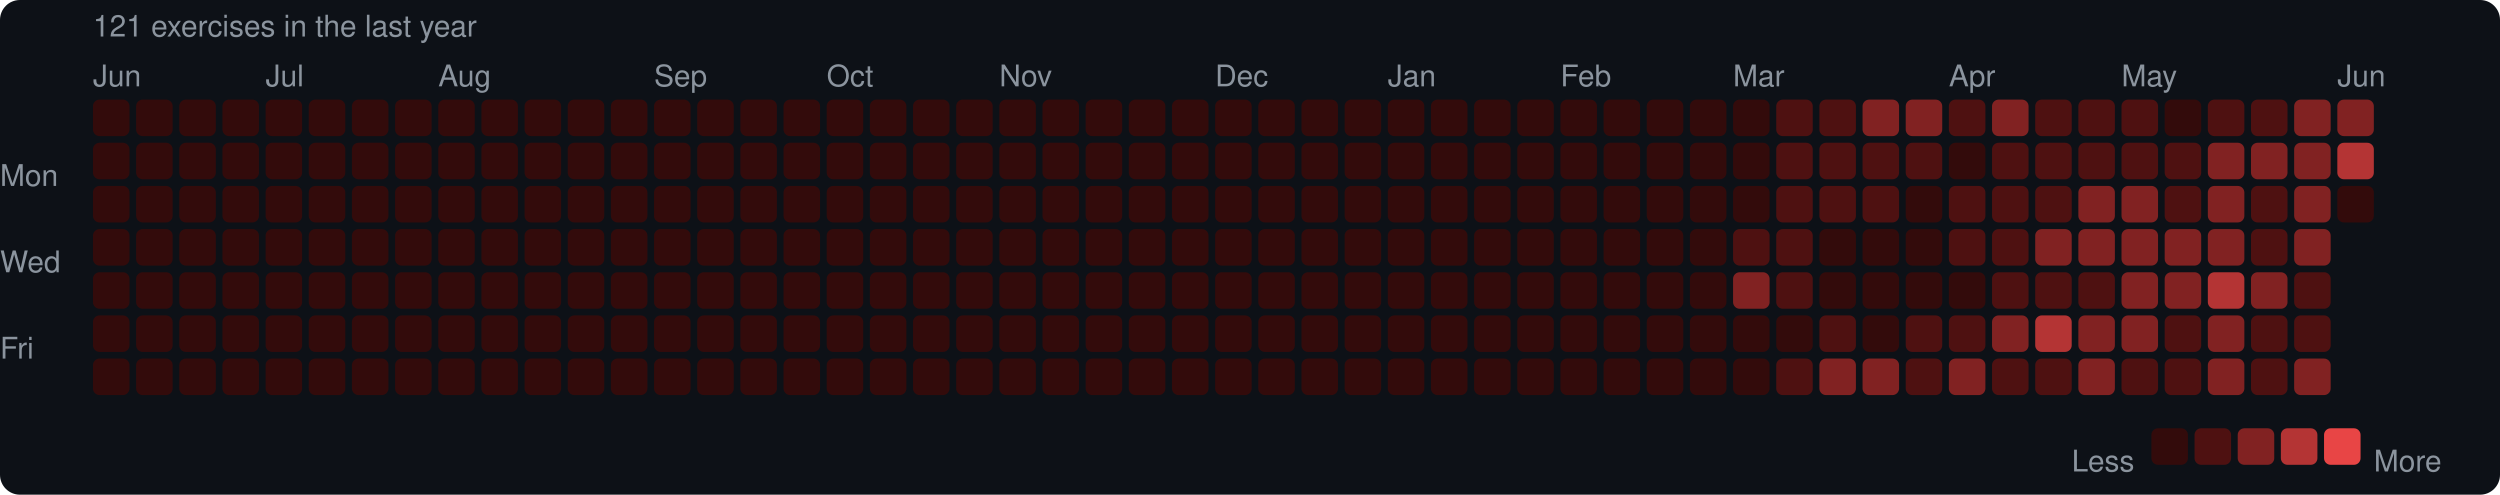
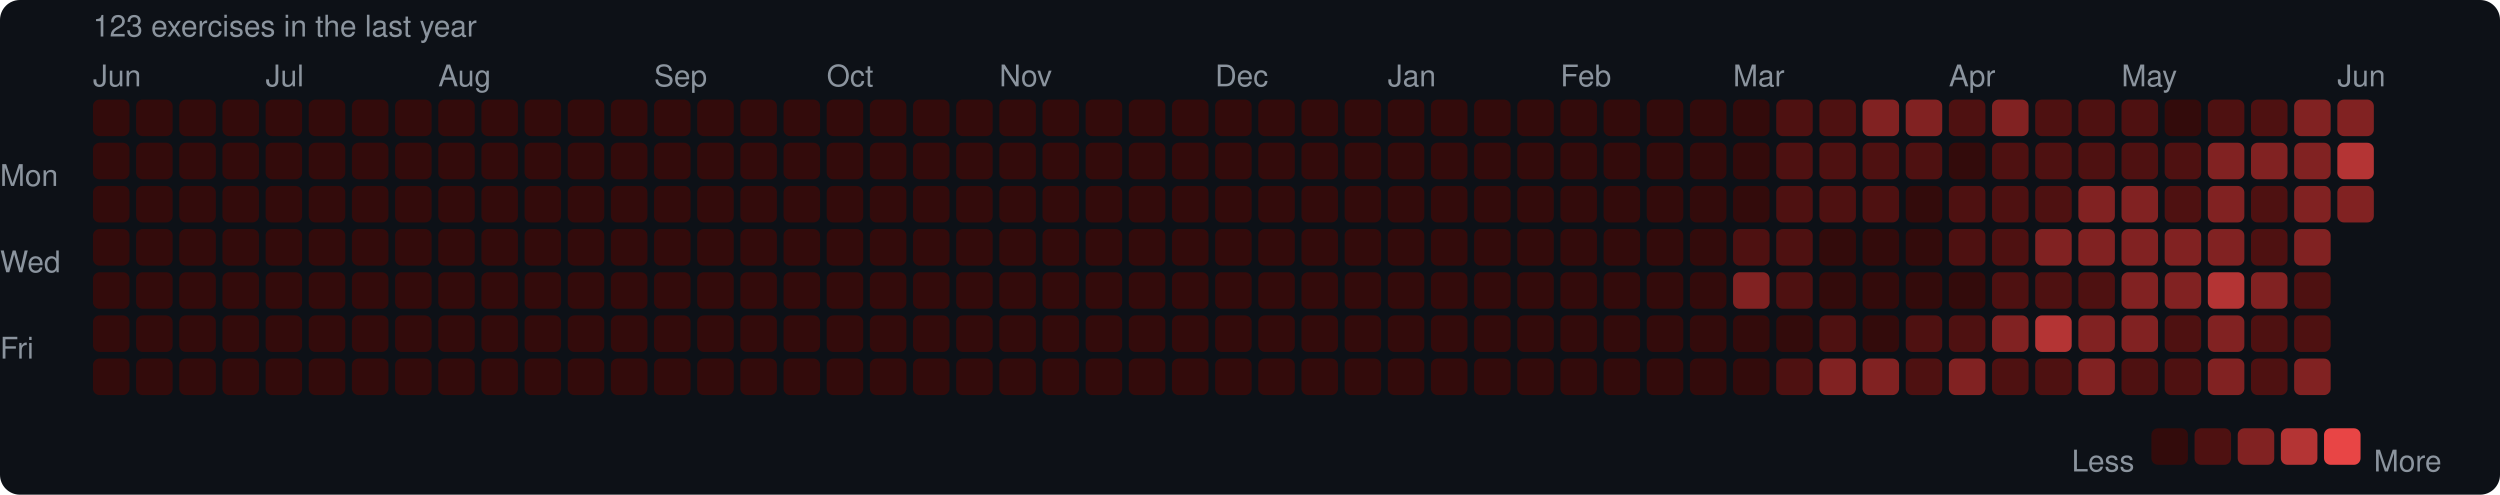
<svg xmlns="http://www.w3.org/2000/svg" width="753" height="149" viewBox="0 0 753 149">
  <rect width="753" height="149" rx="6" fill="#0d1117" />
  <style>text { font-family: -apple-system, BlinkMacSystemFont, "Segoe UI", Helvetica, Arial, sans-serif; fill: #8b949e; font-size: 9px; }</style>
-   <text x="28" y="11" font-size="9">121 exercises in the last year</text>
+   <text x="28" y="11" font-size="9">123 exercises in the last year</text>
  <text x="28" y="26">Jun</text>
  <text x="80" y="26">Jul</text>
  <text x="132" y="26">Aug</text>
  <text x="197" y="26">Sep</text>
  <text x="249" y="26">Oct</text>
  <text x="301" y="26">Nov</text>
  <text x="366" y="26">Dec</text>
  <text x="418" y="26">Jan</text>
  <text x="470" y="26">Feb</text>
  <text x="522" y="26">Mar</text>
  <text x="587" y="26">Apr</text>
  <text x="639" y="26">May</text>
  <text x="704" y="26">Jun</text>
  <text x="0" y="53" dominant-baseline="middle">Mon</text>
  <text x="0" y="79" dominant-baseline="middle">Wed</text>
  <text x="0" y="105" dominant-baseline="middle">Fri</text>
  <rect x="28" y="30" width="11" height="11" rx="2" fill="#330b0b" />
  <rect x="28" y="43" width="11" height="11" rx="2" fill="#330b0b" />
  <rect x="28" y="56" width="11" height="11" rx="2" fill="#330b0b" />
  <rect x="28" y="69" width="11" height="11" rx="2" fill="#330b0b" />
  <rect x="28" y="82" width="11" height="11" rx="2" fill="#330b0b" />
  <rect x="28" y="95" width="11" height="11" rx="2" fill="#330b0b" />
  <rect x="28" y="108" width="11" height="11" rx="2" fill="#330b0b" />
  <rect x="41" y="30" width="11" height="11" rx="2" fill="#330b0b" />
  <rect x="41" y="43" width="11" height="11" rx="2" fill="#330b0b" />
  <rect x="41" y="56" width="11" height="11" rx="2" fill="#330b0b" />
  <rect x="41" y="69" width="11" height="11" rx="2" fill="#330b0b" />
  <rect x="41" y="82" width="11" height="11" rx="2" fill="#330b0b" />
  <rect x="41" y="95" width="11" height="11" rx="2" fill="#330b0b" />
  <rect x="41" y="108" width="11" height="11" rx="2" fill="#330b0b" />
  <rect x="54" y="30" width="11" height="11" rx="2" fill="#330b0b" />
  <rect x="54" y="43" width="11" height="11" rx="2" fill="#330b0b" />
  <rect x="54" y="56" width="11" height="11" rx="2" fill="#330b0b" />
  <rect x="54" y="69" width="11" height="11" rx="2" fill="#330b0b" />
  <rect x="54" y="82" width="11" height="11" rx="2" fill="#330b0b" />
  <rect x="54" y="95" width="11" height="11" rx="2" fill="#330b0b" />
  <rect x="54" y="108" width="11" height="11" rx="2" fill="#330b0b" />
  <rect x="67" y="30" width="11" height="11" rx="2" fill="#330b0b" />
  <rect x="67" y="43" width="11" height="11" rx="2" fill="#330b0b" />
  <rect x="67" y="56" width="11" height="11" rx="2" fill="#330b0b" />
  <rect x="67" y="69" width="11" height="11" rx="2" fill="#330b0b" />
  <rect x="67" y="82" width="11" height="11" rx="2" fill="#330b0b" />
  <rect x="67" y="95" width="11" height="11" rx="2" fill="#330b0b" />
  <rect x="67" y="108" width="11" height="11" rx="2" fill="#330b0b" />
  <rect x="80" y="30" width="11" height="11" rx="2" fill="#330b0b" />
  <rect x="80" y="43" width="11" height="11" rx="2" fill="#330b0b" />
  <rect x="80" y="56" width="11" height="11" rx="2" fill="#330b0b" />
  <rect x="80" y="69" width="11" height="11" rx="2" fill="#330b0b" />
  <rect x="80" y="82" width="11" height="11" rx="2" fill="#330b0b" />
  <rect x="80" y="95" width="11" height="11" rx="2" fill="#330b0b" />
  <rect x="80" y="108" width="11" height="11" rx="2" fill="#330b0b" />
  <rect x="93" y="30" width="11" height="11" rx="2" fill="#330b0b" />
  <rect x="93" y="43" width="11" height="11" rx="2" fill="#330b0b" />
  <rect x="93" y="56" width="11" height="11" rx="2" fill="#330b0b" />
  <rect x="93" y="69" width="11" height="11" rx="2" fill="#330b0b" />
  <rect x="93" y="82" width="11" height="11" rx="2" fill="#330b0b" />
  <rect x="93" y="95" width="11" height="11" rx="2" fill="#330b0b" />
  <rect x="93" y="108" width="11" height="11" rx="2" fill="#330b0b" />
  <rect x="106" y="30" width="11" height="11" rx="2" fill="#330b0b" />
  <rect x="106" y="43" width="11" height="11" rx="2" fill="#330b0b" />
  <rect x="106" y="56" width="11" height="11" rx="2" fill="#330b0b" />
  <rect x="106" y="69" width="11" height="11" rx="2" fill="#330b0b" />
  <rect x="106" y="82" width="11" height="11" rx="2" fill="#330b0b" />
  <rect x="106" y="95" width="11" height="11" rx="2" fill="#330b0b" />
  <rect x="106" y="108" width="11" height="11" rx="2" fill="#330b0b" />
  <rect x="119" y="30" width="11" height="11" rx="2" fill="#330b0b" />
  <rect x="119" y="43" width="11" height="11" rx="2" fill="#330b0b" />
  <rect x="119" y="56" width="11" height="11" rx="2" fill="#330b0b" />
  <rect x="119" y="69" width="11" height="11" rx="2" fill="#330b0b" />
  <rect x="119" y="82" width="11" height="11" rx="2" fill="#330b0b" />
  <rect x="119" y="95" width="11" height="11" rx="2" fill="#330b0b" />
  <rect x="119" y="108" width="11" height="11" rx="2" fill="#330b0b" />
  <rect x="132" y="30" width="11" height="11" rx="2" fill="#330b0b" />
  <rect x="132" y="43" width="11" height="11" rx="2" fill="#330b0b" />
  <rect x="132" y="56" width="11" height="11" rx="2" fill="#330b0b" />
  <rect x="132" y="69" width="11" height="11" rx="2" fill="#330b0b" />
  <rect x="132" y="82" width="11" height="11" rx="2" fill="#330b0b" />
  <rect x="132" y="95" width="11" height="11" rx="2" fill="#330b0b" />
  <rect x="132" y="108" width="11" height="11" rx="2" fill="#330b0b" />
  <rect x="145" y="30" width="11" height="11" rx="2" fill="#330b0b" />
  <rect x="145" y="43" width="11" height="11" rx="2" fill="#330b0b" />
  <rect x="145" y="56" width="11" height="11" rx="2" fill="#330b0b" />
  <rect x="145" y="69" width="11" height="11" rx="2" fill="#330b0b" />
  <rect x="145" y="82" width="11" height="11" rx="2" fill="#330b0b" />
  <rect x="145" y="95" width="11" height="11" rx="2" fill="#330b0b" />
  <rect x="145" y="108" width="11" height="11" rx="2" fill="#330b0b" />
  <rect x="158" y="30" width="11" height="11" rx="2" fill="#330b0b" />
  <rect x="158" y="43" width="11" height="11" rx="2" fill="#330b0b" />
  <rect x="158" y="56" width="11" height="11" rx="2" fill="#330b0b" />
  <rect x="158" y="69" width="11" height="11" rx="2" fill="#330b0b" />
  <rect x="158" y="82" width="11" height="11" rx="2" fill="#330b0b" />
  <rect x="158" y="95" width="11" height="11" rx="2" fill="#330b0b" />
  <rect x="158" y="108" width="11" height="11" rx="2" fill="#330b0b" />
  <rect x="171" y="30" width="11" height="11" rx="2" fill="#330b0b" />
  <rect x="171" y="43" width="11" height="11" rx="2" fill="#330b0b" />
  <rect x="171" y="56" width="11" height="11" rx="2" fill="#330b0b" />
  <rect x="171" y="69" width="11" height="11" rx="2" fill="#330b0b" />
  <rect x="171" y="82" width="11" height="11" rx="2" fill="#330b0b" />
  <rect x="171" y="95" width="11" height="11" rx="2" fill="#330b0b" />
  <rect x="171" y="108" width="11" height="11" rx="2" fill="#330b0b" />
  <rect x="184" y="30" width="11" height="11" rx="2" fill="#330b0b" />
  <rect x="184" y="43" width="11" height="11" rx="2" fill="#330b0b" />
  <rect x="184" y="56" width="11" height="11" rx="2" fill="#330b0b" />
  <rect x="184" y="69" width="11" height="11" rx="2" fill="#330b0b" />
  <rect x="184" y="82" width="11" height="11" rx="2" fill="#330b0b" />
  <rect x="184" y="95" width="11" height="11" rx="2" fill="#330b0b" />
  <rect x="184" y="108" width="11" height="11" rx="2" fill="#330b0b" />
  <rect x="197" y="30" width="11" height="11" rx="2" fill="#330b0b" />
  <rect x="197" y="43" width="11" height="11" rx="2" fill="#330b0b" />
  <rect x="197" y="56" width="11" height="11" rx="2" fill="#330b0b" />
  <rect x="197" y="69" width="11" height="11" rx="2" fill="#330b0b" />
  <rect x="197" y="82" width="11" height="11" rx="2" fill="#330b0b" />
  <rect x="197" y="95" width="11" height="11" rx="2" fill="#330b0b" />
  <rect x="197" y="108" width="11" height="11" rx="2" fill="#330b0b" />
  <rect x="210" y="30" width="11" height="11" rx="2" fill="#330b0b" />
  <rect x="210" y="43" width="11" height="11" rx="2" fill="#330b0b" />
  <rect x="210" y="56" width="11" height="11" rx="2" fill="#330b0b" />
  <rect x="210" y="69" width="11" height="11" rx="2" fill="#330b0b" />
  <rect x="210" y="82" width="11" height="11" rx="2" fill="#330b0b" />
  <rect x="210" y="95" width="11" height="11" rx="2" fill="#330b0b" />
  <rect x="210" y="108" width="11" height="11" rx="2" fill="#330b0b" />
  <rect x="223" y="30" width="11" height="11" rx="2" fill="#330b0b" />
  <rect x="223" y="43" width="11" height="11" rx="2" fill="#330b0b" />
  <rect x="223" y="56" width="11" height="11" rx="2" fill="#330b0b" />
  <rect x="223" y="69" width="11" height="11" rx="2" fill="#330b0b" />
  <rect x="223" y="82" width="11" height="11" rx="2" fill="#330b0b" />
  <rect x="223" y="95" width="11" height="11" rx="2" fill="#330b0b" />
  <rect x="223" y="108" width="11" height="11" rx="2" fill="#330b0b" />
  <rect x="236" y="30" width="11" height="11" rx="2" fill="#330b0b" />
  <rect x="236" y="43" width="11" height="11" rx="2" fill="#330b0b" />
  <rect x="236" y="56" width="11" height="11" rx="2" fill="#330b0b" />
  <rect x="236" y="69" width="11" height="11" rx="2" fill="#330b0b" />
  <rect x="236" y="82" width="11" height="11" rx="2" fill="#330b0b" />
  <rect x="236" y="95" width="11" height="11" rx="2" fill="#330b0b" />
  <rect x="236" y="108" width="11" height="11" rx="2" fill="#330b0b" />
  <rect x="249" y="30" width="11" height="11" rx="2" fill="#330b0b" />
  <rect x="249" y="43" width="11" height="11" rx="2" fill="#330b0b" />
  <rect x="249" y="56" width="11" height="11" rx="2" fill="#330b0b" />
  <rect x="249" y="69" width="11" height="11" rx="2" fill="#330b0b" />
  <rect x="249" y="82" width="11" height="11" rx="2" fill="#330b0b" />
  <rect x="249" y="95" width="11" height="11" rx="2" fill="#330b0b" />
  <rect x="249" y="108" width="11" height="11" rx="2" fill="#330b0b" />
  <rect x="262" y="30" width="11" height="11" rx="2" fill="#330b0b" />
  <rect x="262" y="43" width="11" height="11" rx="2" fill="#330b0b" />
  <rect x="262" y="56" width="11" height="11" rx="2" fill="#330b0b" />
  <rect x="262" y="69" width="11" height="11" rx="2" fill="#330b0b" />
  <rect x="262" y="82" width="11" height="11" rx="2" fill="#330b0b" />
  <rect x="262" y="95" width="11" height="11" rx="2" fill="#330b0b" />
  <rect x="262" y="108" width="11" height="11" rx="2" fill="#330b0b" />
  <rect x="275" y="30" width="11" height="11" rx="2" fill="#330b0b" />
  <rect x="275" y="43" width="11" height="11" rx="2" fill="#330b0b" />
  <rect x="275" y="56" width="11" height="11" rx="2" fill="#330b0b" />
  <rect x="275" y="69" width="11" height="11" rx="2" fill="#330b0b" />
  <rect x="275" y="82" width="11" height="11" rx="2" fill="#330b0b" />
  <rect x="275" y="95" width="11" height="11" rx="2" fill="#330b0b" />
  <rect x="275" y="108" width="11" height="11" rx="2" fill="#330b0b" />
  <rect x="288" y="30" width="11" height="11" rx="2" fill="#330b0b" />
  <rect x="288" y="43" width="11" height="11" rx="2" fill="#330b0b" />
  <rect x="288" y="56" width="11" height="11" rx="2" fill="#330b0b" />
  <rect x="288" y="69" width="11" height="11" rx="2" fill="#330b0b" />
  <rect x="288" y="82" width="11" height="11" rx="2" fill="#330b0b" />
  <rect x="288" y="95" width="11" height="11" rx="2" fill="#330b0b" />
  <rect x="288" y="108" width="11" height="11" rx="2" fill="#330b0b" />
  <rect x="301" y="30" width="11" height="11" rx="2" fill="#330b0b" />
  <rect x="301" y="43" width="11" height="11" rx="2" fill="#330b0b" />
  <rect x="301" y="56" width="11" height="11" rx="2" fill="#330b0b" />
  <rect x="301" y="69" width="11" height="11" rx="2" fill="#330b0b" />
  <rect x="301" y="82" width="11" height="11" rx="2" fill="#330b0b" />
  <rect x="301" y="95" width="11" height="11" rx="2" fill="#330b0b" />
  <rect x="301" y="108" width="11" height="11" rx="2" fill="#330b0b" />
  <rect x="314" y="30" width="11" height="11" rx="2" fill="#330b0b" />
  <rect x="314" y="43" width="11" height="11" rx="2" fill="#330b0b" />
  <rect x="314" y="56" width="11" height="11" rx="2" fill="#330b0b" />
  <rect x="314" y="69" width="11" height="11" rx="2" fill="#330b0b" />
  <rect x="314" y="82" width="11" height="11" rx="2" fill="#330b0b" />
  <rect x="314" y="95" width="11" height="11" rx="2" fill="#330b0b" />
  <rect x="314" y="108" width="11" height="11" rx="2" fill="#330b0b" />
  <rect x="327" y="30" width="11" height="11" rx="2" fill="#330b0b" />
  <rect x="327" y="43" width="11" height="11" rx="2" fill="#330b0b" />
  <rect x="327" y="56" width="11" height="11" rx="2" fill="#330b0b" />
  <rect x="327" y="69" width="11" height="11" rx="2" fill="#330b0b" />
  <rect x="327" y="82" width="11" height="11" rx="2" fill="#330b0b" />
  <rect x="327" y="95" width="11" height="11" rx="2" fill="#330b0b" />
  <rect x="327" y="108" width="11" height="11" rx="2" fill="#330b0b" />
  <rect x="340" y="30" width="11" height="11" rx="2" fill="#330b0b" />
  <rect x="340" y="43" width="11" height="11" rx="2" fill="#330b0b" />
  <rect x="340" y="56" width="11" height="11" rx="2" fill="#330b0b" />
  <rect x="340" y="69" width="11" height="11" rx="2" fill="#330b0b" />
  <rect x="340" y="82" width="11" height="11" rx="2" fill="#330b0b" />
  <rect x="340" y="95" width="11" height="11" rx="2" fill="#330b0b" />
  <rect x="340" y="108" width="11" height="11" rx="2" fill="#330b0b" />
  <rect x="353" y="30" width="11" height="11" rx="2" fill="#330b0b" />
  <rect x="353" y="43" width="11" height="11" rx="2" fill="#330b0b" />
  <rect x="353" y="56" width="11" height="11" rx="2" fill="#330b0b" />
  <rect x="353" y="69" width="11" height="11" rx="2" fill="#330b0b" />
  <rect x="353" y="82" width="11" height="11" rx="2" fill="#330b0b" />
  <rect x="353" y="95" width="11" height="11" rx="2" fill="#330b0b" />
  <rect x="353" y="108" width="11" height="11" rx="2" fill="#330b0b" />
  <rect x="366" y="30" width="11" height="11" rx="2" fill="#330b0b" />
  <rect x="366" y="43" width="11" height="11" rx="2" fill="#330b0b" />
  <rect x="366" y="56" width="11" height="11" rx="2" fill="#330b0b" />
  <rect x="366" y="69" width="11" height="11" rx="2" fill="#330b0b" />
  <rect x="366" y="82" width="11" height="11" rx="2" fill="#330b0b" />
  <rect x="366" y="95" width="11" height="11" rx="2" fill="#330b0b" />
  <rect x="366" y="108" width="11" height="11" rx="2" fill="#330b0b" />
  <rect x="379" y="30" width="11" height="11" rx="2" fill="#330b0b" />
  <rect x="379" y="43" width="11" height="11" rx="2" fill="#330b0b" />
  <rect x="379" y="56" width="11" height="11" rx="2" fill="#330b0b" />
  <rect x="379" y="69" width="11" height="11" rx="2" fill="#330b0b" />
  <rect x="379" y="82" width="11" height="11" rx="2" fill="#330b0b" />
  <rect x="379" y="95" width="11" height="11" rx="2" fill="#330b0b" />
  <rect x="379" y="108" width="11" height="11" rx="2" fill="#330b0b" />
  <rect x="392" y="30" width="11" height="11" rx="2" fill="#330b0b" />
  <rect x="392" y="43" width="11" height="11" rx="2" fill="#330b0b" />
  <rect x="392" y="56" width="11" height="11" rx="2" fill="#330b0b" />
  <rect x="392" y="69" width="11" height="11" rx="2" fill="#330b0b" />
  <rect x="392" y="82" width="11" height="11" rx="2" fill="#330b0b" />
  <rect x="392" y="95" width="11" height="11" rx="2" fill="#330b0b" />
  <rect x="392" y="108" width="11" height="11" rx="2" fill="#330b0b" />
  <rect x="405" y="30" width="11" height="11" rx="2" fill="#330b0b" />
  <rect x="405" y="43" width="11" height="11" rx="2" fill="#330b0b" />
  <rect x="405" y="56" width="11" height="11" rx="2" fill="#330b0b" />
  <rect x="405" y="69" width="11" height="11" rx="2" fill="#330b0b" />
  <rect x="405" y="82" width="11" height="11" rx="2" fill="#330b0b" />
  <rect x="405" y="95" width="11" height="11" rx="2" fill="#330b0b" />
  <rect x="405" y="108" width="11" height="11" rx="2" fill="#330b0b" />
  <rect x="418" y="30" width="11" height="11" rx="2" fill="#330b0b" />
  <rect x="418" y="43" width="11" height="11" rx="2" fill="#330b0b" />
  <rect x="418" y="56" width="11" height="11" rx="2" fill="#330b0b" />
  <rect x="418" y="69" width="11" height="11" rx="2" fill="#330b0b" />
  <rect x="418" y="82" width="11" height="11" rx="2" fill="#330b0b" />
  <rect x="418" y="95" width="11" height="11" rx="2" fill="#330b0b" />
  <rect x="418" y="108" width="11" height="11" rx="2" fill="#330b0b" />
  <rect x="431" y="30" width="11" height="11" rx="2" fill="#330b0b" />
  <rect x="431" y="43" width="11" height="11" rx="2" fill="#330b0b" />
  <rect x="431" y="56" width="11" height="11" rx="2" fill="#330b0b" />
  <rect x="431" y="69" width="11" height="11" rx="2" fill="#330b0b" />
  <rect x="431" y="82" width="11" height="11" rx="2" fill="#330b0b" />
  <rect x="431" y="95" width="11" height="11" rx="2" fill="#330b0b" />
  <rect x="431" y="108" width="11" height="11" rx="2" fill="#330b0b" />
  <rect x="444" y="30" width="11" height="11" rx="2" fill="#330b0b" />
  <rect x="444" y="43" width="11" height="11" rx="2" fill="#330b0b" />
  <rect x="444" y="56" width="11" height="11" rx="2" fill="#330b0b" />
  <rect x="444" y="69" width="11" height="11" rx="2" fill="#330b0b" />
  <rect x="444" y="82" width="11" height="11" rx="2" fill="#330b0b" />
  <rect x="444" y="95" width="11" height="11" rx="2" fill="#330b0b" />
  <rect x="444" y="108" width="11" height="11" rx="2" fill="#330b0b" />
  <rect x="457" y="30" width="11" height="11" rx="2" fill="#330b0b" />
  <rect x="457" y="43" width="11" height="11" rx="2" fill="#330b0b" />
  <rect x="457" y="56" width="11" height="11" rx="2" fill="#330b0b" />
  <rect x="457" y="69" width="11" height="11" rx="2" fill="#330b0b" />
  <rect x="457" y="82" width="11" height="11" rx="2" fill="#330b0b" />
  <rect x="457" y="95" width="11" height="11" rx="2" fill="#330b0b" />
  <rect x="457" y="108" width="11" height="11" rx="2" fill="#330b0b" />
  <rect x="470" y="30" width="11" height="11" rx="2" fill="#330b0b" />
  <rect x="470" y="43" width="11" height="11" rx="2" fill="#330b0b" />
  <rect x="470" y="56" width="11" height="11" rx="2" fill="#330b0b" />
  <rect x="470" y="69" width="11" height="11" rx="2" fill="#330b0b" />
  <rect x="470" y="82" width="11" height="11" rx="2" fill="#330b0b" />
  <rect x="470" y="95" width="11" height="11" rx="2" fill="#330b0b" />
  <rect x="470" y="108" width="11" height="11" rx="2" fill="#330b0b" />
  <rect x="483" y="30" width="11" height="11" rx="2" fill="#330b0b" />
  <rect x="483" y="43" width="11" height="11" rx="2" fill="#330b0b" />
  <rect x="483" y="56" width="11" height="11" rx="2" fill="#330b0b" />
  <rect x="483" y="69" width="11" height="11" rx="2" fill="#330b0b" />
  <rect x="483" y="82" width="11" height="11" rx="2" fill="#330b0b" />
  <rect x="483" y="95" width="11" height="11" rx="2" fill="#330b0b" />
  <rect x="483" y="108" width="11" height="11" rx="2" fill="#330b0b" />
  <rect x="496" y="30" width="11" height="11" rx="2" fill="#330b0b" />
  <rect x="496" y="43" width="11" height="11" rx="2" fill="#330b0b" />
  <rect x="496" y="56" width="11" height="11" rx="2" fill="#330b0b" />
  <rect x="496" y="69" width="11" height="11" rx="2" fill="#330b0b" />
  <rect x="496" y="82" width="11" height="11" rx="2" fill="#330b0b" />
  <rect x="496" y="95" width="11" height="11" rx="2" fill="#330b0b" />
  <rect x="496" y="108" width="11" height="11" rx="2" fill="#330b0b" />
  <rect x="509" y="30" width="11" height="11" rx="2" fill="#330b0b" />
  <rect x="509" y="43" width="11" height="11" rx="2" fill="#330b0b" />
  <rect x="509" y="56" width="11" height="11" rx="2" fill="#330b0b" />
  <rect x="509" y="69" width="11" height="11" rx="2" fill="#330b0b" />
  <rect x="509" y="82" width="11" height="11" rx="2" fill="#330b0b" />
  <rect x="509" y="95" width="11" height="11" rx="2" fill="#330b0b" />
  <rect x="509" y="108" width="11" height="11" rx="2" fill="#330b0b" />
  <rect x="522" y="30" width="11" height="11" rx="2" fill="#330b0b" />
  <rect x="522" y="43" width="11" height="11" rx="2" fill="#330b0b" />
  <rect x="522" y="56" width="11" height="11" rx="2" fill="#330b0b" />
  <rect x="522" y="69" width="11" height="11" rx="2" fill="#4e1111" />
  <rect x="522" y="82" width="11" height="11" rx="2" fill="#812222" />
  <rect x="522" y="95" width="11" height="11" rx="2" fill="#330b0b" />
  <rect x="522" y="108" width="11" height="11" rx="2" fill="#330b0b" />
  <rect x="535" y="30" width="11" height="11" rx="2" fill="#4e1111" />
  <rect x="535" y="43" width="11" height="11" rx="2" fill="#4e1111" />
  <rect x="535" y="56" width="11" height="11" rx="2" fill="#4e1111" />
  <rect x="535" y="69" width="11" height="11" rx="2" fill="#4e1111" />
  <rect x="535" y="82" width="11" height="11" rx="2" fill="#4e1111" />
  <rect x="535" y="95" width="11" height="11" rx="2" fill="#330b0b" />
  <rect x="535" y="108" width="11" height="11" rx="2" fill="#4e1111" />
  <rect x="548" y="30" width="11" height="11" rx="2" fill="#4e1111" />
  <rect x="548" y="43" width="11" height="11" rx="2" fill="#4e1111" />
  <rect x="548" y="56" width="11" height="11" rx="2" fill="#4e1111" />
  <rect x="548" y="69" width="11" height="11" rx="2" fill="#330b0b" />
  <rect x="548" y="82" width="11" height="11" rx="2" fill="#330b0b" />
  <rect x="548" y="95" width="11" height="11" rx="2" fill="#4e1111" />
  <rect x="548" y="108" width="11" height="11" rx="2" fill="#812222" />
  <rect x="561" y="30" width="11" height="11" rx="2" fill="#812222" />
  <rect x="561" y="43" width="11" height="11" rx="2" fill="#4e1111" />
  <rect x="561" y="56" width="11" height="11" rx="2" fill="#4e1111" />
  <rect x="561" y="69" width="11" height="11" rx="2" fill="#330b0b" />
  <rect x="561" y="82" width="11" height="11" rx="2" fill="#330b0b" />
  <rect x="561" y="95" width="11" height="11" rx="2" fill="#330b0b" />
  <rect x="561" y="108" width="11" height="11" rx="2" fill="#812222" />
  <rect x="574" y="30" width="11" height="11" rx="2" fill="#812222" />
  <rect x="574" y="43" width="11" height="11" rx="2" fill="#4e1111" />
  <rect x="574" y="56" width="11" height="11" rx="2" fill="#330b0b" />
  <rect x="574" y="69" width="11" height="11" rx="2" fill="#330b0b" />
  <rect x="574" y="82" width="11" height="11" rx="2" fill="#330b0b" />
  <rect x="574" y="95" width="11" height="11" rx="2" fill="#4e1111" />
  <rect x="574" y="108" width="11" height="11" rx="2" fill="#4e1111" />
  <rect x="587" y="30" width="11" height="11" rx="2" fill="#4e1111" />
  <rect x="587" y="43" width="11" height="11" rx="2" fill="#330b0b" />
  <rect x="587" y="56" width="11" height="11" rx="2" fill="#4e1111" />
  <rect x="587" y="69" width="11" height="11" rx="2" fill="#4e1111" />
  <rect x="587" y="82" width="11" height="11" rx="2" fill="#330b0b" />
  <rect x="587" y="95" width="11" height="11" rx="2" fill="#4e1111" />
  <rect x="587" y="108" width="11" height="11" rx="2" fill="#812222" />
  <rect x="600" y="30" width="11" height="11" rx="2" fill="#812222" />
  <rect x="600" y="43" width="11" height="11" rx="2" fill="#4e1111" />
  <rect x="600" y="56" width="11" height="11" rx="2" fill="#4e1111" />
  <rect x="600" y="69" width="11" height="11" rx="2" fill="#4e1111" />
  <rect x="600" y="82" width="11" height="11" rx="2" fill="#4e1111" />
  <rect x="600" y="95" width="11" height="11" rx="2" fill="#812222" />
  <rect x="600" y="108" width="11" height="11" rx="2" fill="#4e1111" />
  <rect x="613" y="30" width="11" height="11" rx="2" fill="#4e1111" />
  <rect x="613" y="43" width="11" height="11" rx="2" fill="#4e1111" />
  <rect x="613" y="56" width="11" height="11" rx="2" fill="#4e1111" />
  <rect x="613" y="69" width="11" height="11" rx="2" fill="#812222" />
  <rect x="613" y="82" width="11" height="11" rx="2" fill="#4e1111" />
  <rect x="613" y="95" width="11" height="11" rx="2" fill="#b43434" />
  <rect x="613" y="108" width="11" height="11" rx="2" fill="#4e1111" />
  <rect x="626" y="30" width="11" height="11" rx="2" fill="#4e1111" />
  <rect x="626" y="43" width="11" height="11" rx="2" fill="#4e1111" />
  <rect x="626" y="56" width="11" height="11" rx="2" fill="#812222" />
  <rect x="626" y="69" width="11" height="11" rx="2" fill="#812222" />
  <rect x="626" y="82" width="11" height="11" rx="2" fill="#4e1111" />
  <rect x="626" y="95" width="11" height="11" rx="2" fill="#812222" />
  <rect x="626" y="108" width="11" height="11" rx="2" fill="#812222" />
  <rect x="639" y="30" width="11" height="11" rx="2" fill="#4e1111" />
  <rect x="639" y="43" width="11" height="11" rx="2" fill="#4e1111" />
  <rect x="639" y="56" width="11" height="11" rx="2" fill="#812222" />
  <rect x="639" y="69" width="11" height="11" rx="2" fill="#812222" />
  <rect x="639" y="82" width="11" height="11" rx="2" fill="#812222" />
  <rect x="639" y="95" width="11" height="11" rx="2" fill="#812222" />
  <rect x="639" y="108" width="11" height="11" rx="2" fill="#4e1111" />
  <rect x="652" y="30" width="11" height="11" rx="2" fill="#330b0b" />
  <rect x="652" y="43" width="11" height="11" rx="2" fill="#4e1111" />
  <rect x="652" y="56" width="11" height="11" rx="2" fill="#4e1111" />
  <rect x="652" y="69" width="11" height="11" rx="2" fill="#812222" />
  <rect x="652" y="82" width="11" height="11" rx="2" fill="#812222" />
  <rect x="652" y="95" width="11" height="11" rx="2" fill="#4e1111" />
  <rect x="652" y="108" width="11" height="11" rx="2" fill="#4e1111" />
  <rect x="665" y="30" width="11" height="11" rx="2" fill="#4e1111" />
  <rect x="665" y="43" width="11" height="11" rx="2" fill="#812222" />
  <rect x="665" y="56" width="11" height="11" rx="2" fill="#812222" />
  <rect x="665" y="69" width="11" height="11" rx="2" fill="#812222" />
  <rect x="665" y="82" width="11" height="11" rx="2" fill="#b43434" />
  <rect x="665" y="95" width="11" height="11" rx="2" fill="#812222" />
  <rect x="665" y="108" width="11" height="11" rx="2" fill="#812222" />
  <rect x="678" y="30" width="11" height="11" rx="2" fill="#4e1111" />
  <rect x="678" y="43" width="11" height="11" rx="2" fill="#812222" />
  <rect x="678" y="56" width="11" height="11" rx="2" fill="#4e1111" />
  <rect x="678" y="69" width="11" height="11" rx="2" fill="#4e1111" />
  <rect x="678" y="82" width="11" height="11" rx="2" fill="#812222" />
  <rect x="678" y="95" width="11" height="11" rx="2" fill="#4e1111" />
  <rect x="678" y="108" width="11" height="11" rx="2" fill="#4e1111" />
  <rect x="691" y="30" width="11" height="11" rx="2" fill="#812222" />
  <rect x="691" y="43" width="11" height="11" rx="2" fill="#812222" />
  <rect x="691" y="56" width="11" height="11" rx="2" fill="#812222" />
  <rect x="691" y="69" width="11" height="11" rx="2" fill="#812222" />
  <rect x="691" y="82" width="11" height="11" rx="2" fill="#4e1111" />
  <rect x="691" y="95" width="11" height="11" rx="2" fill="#4e1111" />
  <rect x="691" y="108" width="11" height="11" rx="2" fill="#812222" />
  <rect x="704" y="30" width="11" height="11" rx="2" fill="#812222" />
  <rect x="704" y="43" width="11" height="11" rx="2" fill="#b43434" />
-   <rect x="704" y="56" width="11" height="11" rx="2" fill="#330b0b" />
+   <rect x="704" y="56" width="11" height="11" rx="2" fill="#812222" />
  <text x="624" y="139" dominant-baseline="middle">Less</text>
  <rect x="648" y="129" width="11" height="11" rx="2" fill="#330b0b" />
  <rect x="661" y="129" width="11" height="11" rx="2" fill="#4e1111" />
  <rect x="674" y="129" width="11" height="11" rx="2" fill="#812222" />
  <rect x="687" y="129" width="11" height="11" rx="2" fill="#b43434" />
  <rect x="700" y="129" width="11" height="11" rx="2" fill="#e84545" />
  <text x="715" y="139" dominant-baseline="middle">More</text>
</svg>
